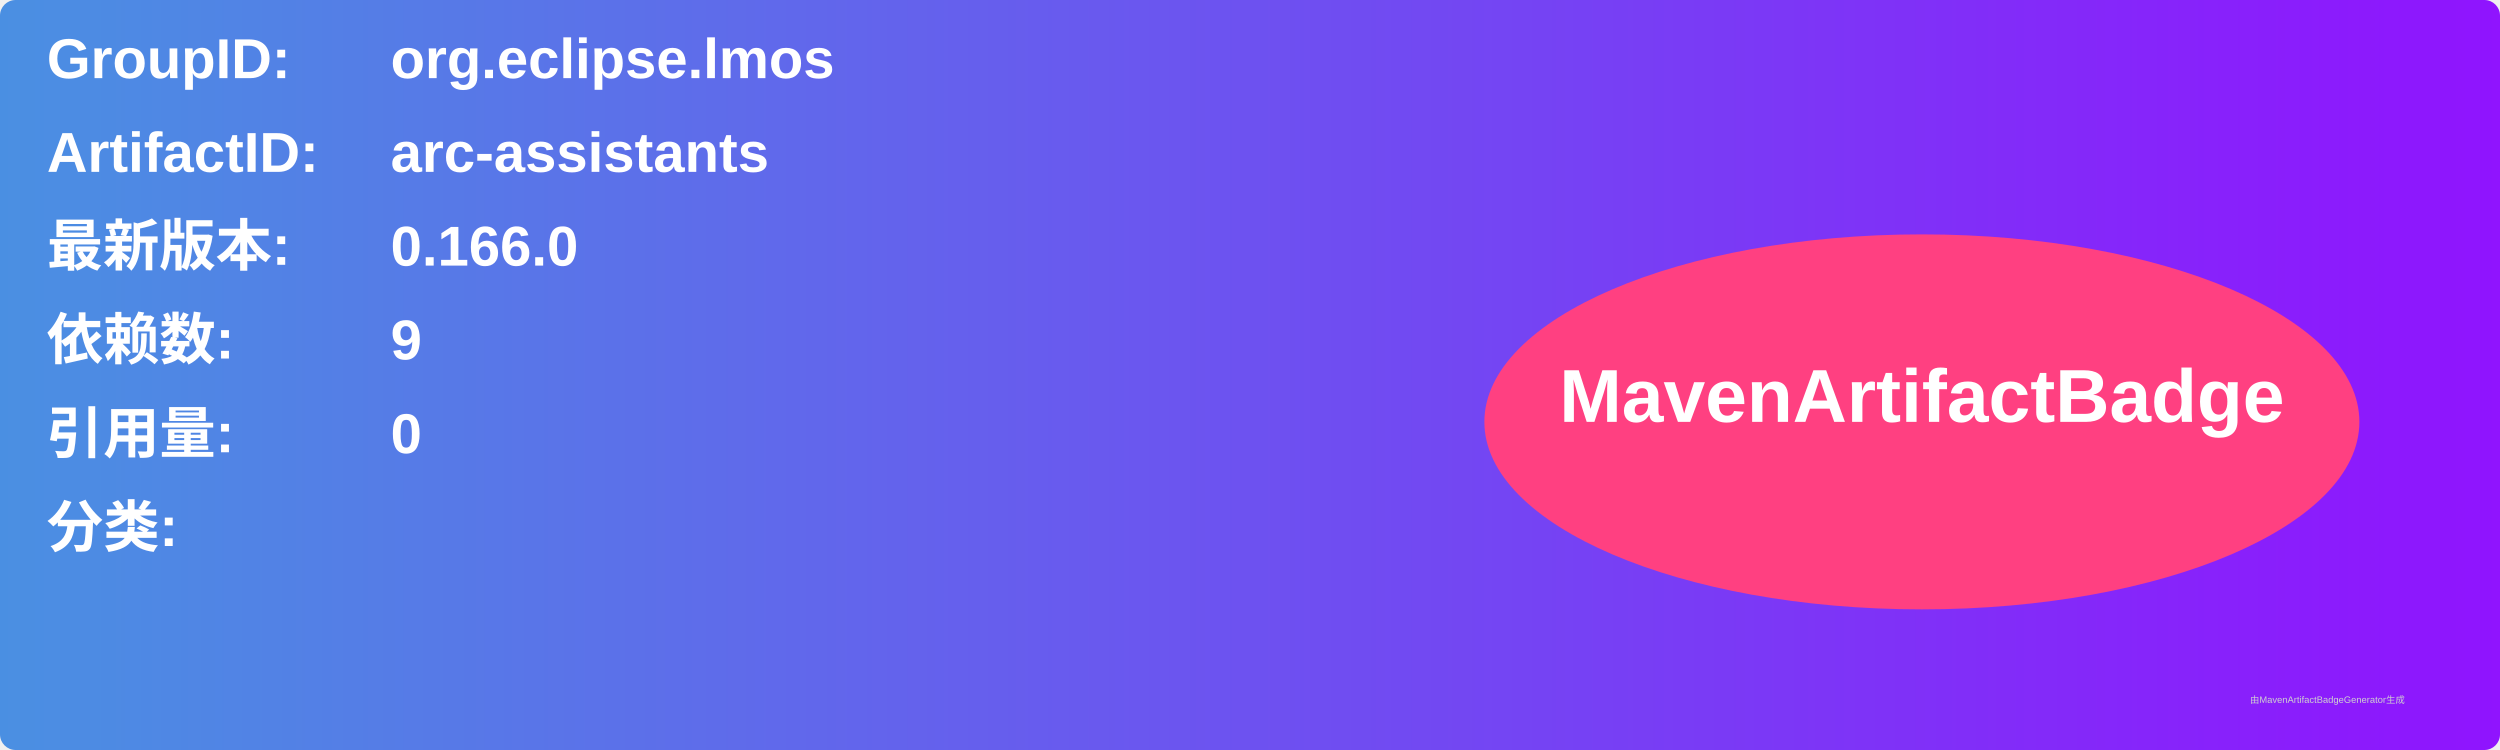
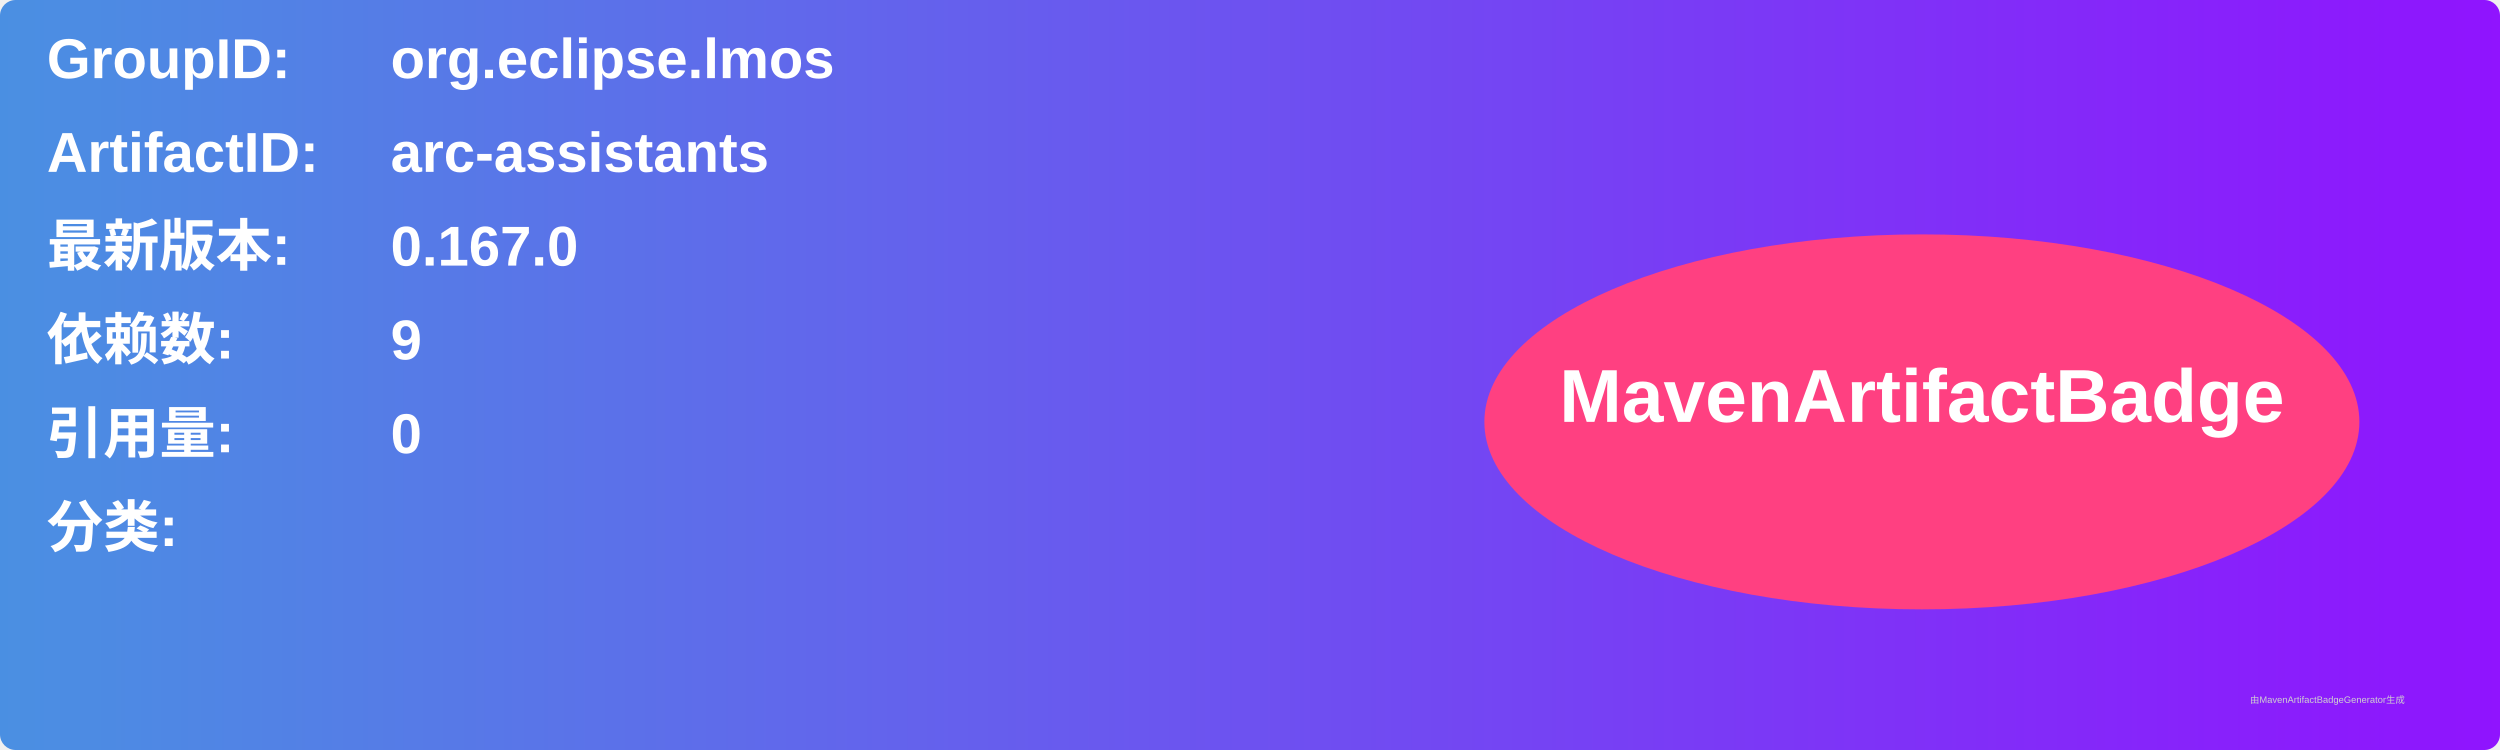
<svg xmlns="http://www.w3.org/2000/svg" width="800" height="240" viewBox="0 0 800 240">
  <linearGradient id="grad" x1="0%" y1="0%" x2="100%" y2="0%">
    <stop offset="0%" stop-color="#4a90e2" />
    <stop offset="100%" stop-color="#9013fe" />
  </linearGradient>
  <rect width="100%" height="100%" rx="5" ry="5" fill="url(#grad)" />
  <g transform="translate(15, 15)">
    <text x="0" y="10" font-family="Arial" font-size="18" fill="white" font-weight="bold" width="260">GroupID:</text>
    <text x="110" y="10" font-family="Arial" font-size="18" fill="white" font-weight="bold" width="460">org.eclipse.lmos</text>
    <text x="0" y="40" font-family="Arial" font-size="18" fill="white" font-weight="bold" width="260">ArtifactID:</text>
    <text x="110" y="40" font-family="Arial" font-size="18" fill="white" font-weight="bold" width="460">arc-assistants</text>
    <text x="0" y="70" font-family="Arial" font-size="18" fill="white" font-weight="bold">最新版本:</text>
    <text x="110" y="70" font-family="Arial" font-size="18" fill="white" font-weight="bold">
-       <tspan font-weight="bold">0.166.0</tspan>
+       <tspan font-weight="bold">0.167.0</tspan>
    </text>
    <text x="0" y="100" font-family="Arial" font-size="18" fill="white" font-weight="bold">依赖数: </text>
    <text x="110" y="100" font-family="Arial" font-size="18" fill="white">
      <tspan font-weight="bold">9</tspan>
    </text>
    <text x="0" y="130" font-family="Arial" font-size="18" fill="white" font-weight="bold">引用量: </text>
    <text x="110" y="130" font-family="Arial" font-size="18" fill="white">
      <tspan font-weight="bold">0</tspan>
    </text>
    <text x="0" y="160" font-family="Arial" font-size="18" fill="white" font-weight="bold">分类:</text>
    <text x="10" y="190" font-family="Arial" font-size="10" fill="white">
      <tspan font-weight="bold" />
    </text>
    <ellipse cx="600" cy="120" rx="140" ry="60" fill="#ff4081" />
    <text x="600" y="120" text-anchor="middle" font-family="Arial" font-size="24" fill="white" font-weight="bold">MavenArtifactBadge</text>
  </g>
  <text x="720" y="225" font-family="Arial" font-size="3" fill="#d0d0d0">由MavenArtifactBadgeGenerator生成</text>
</svg>
